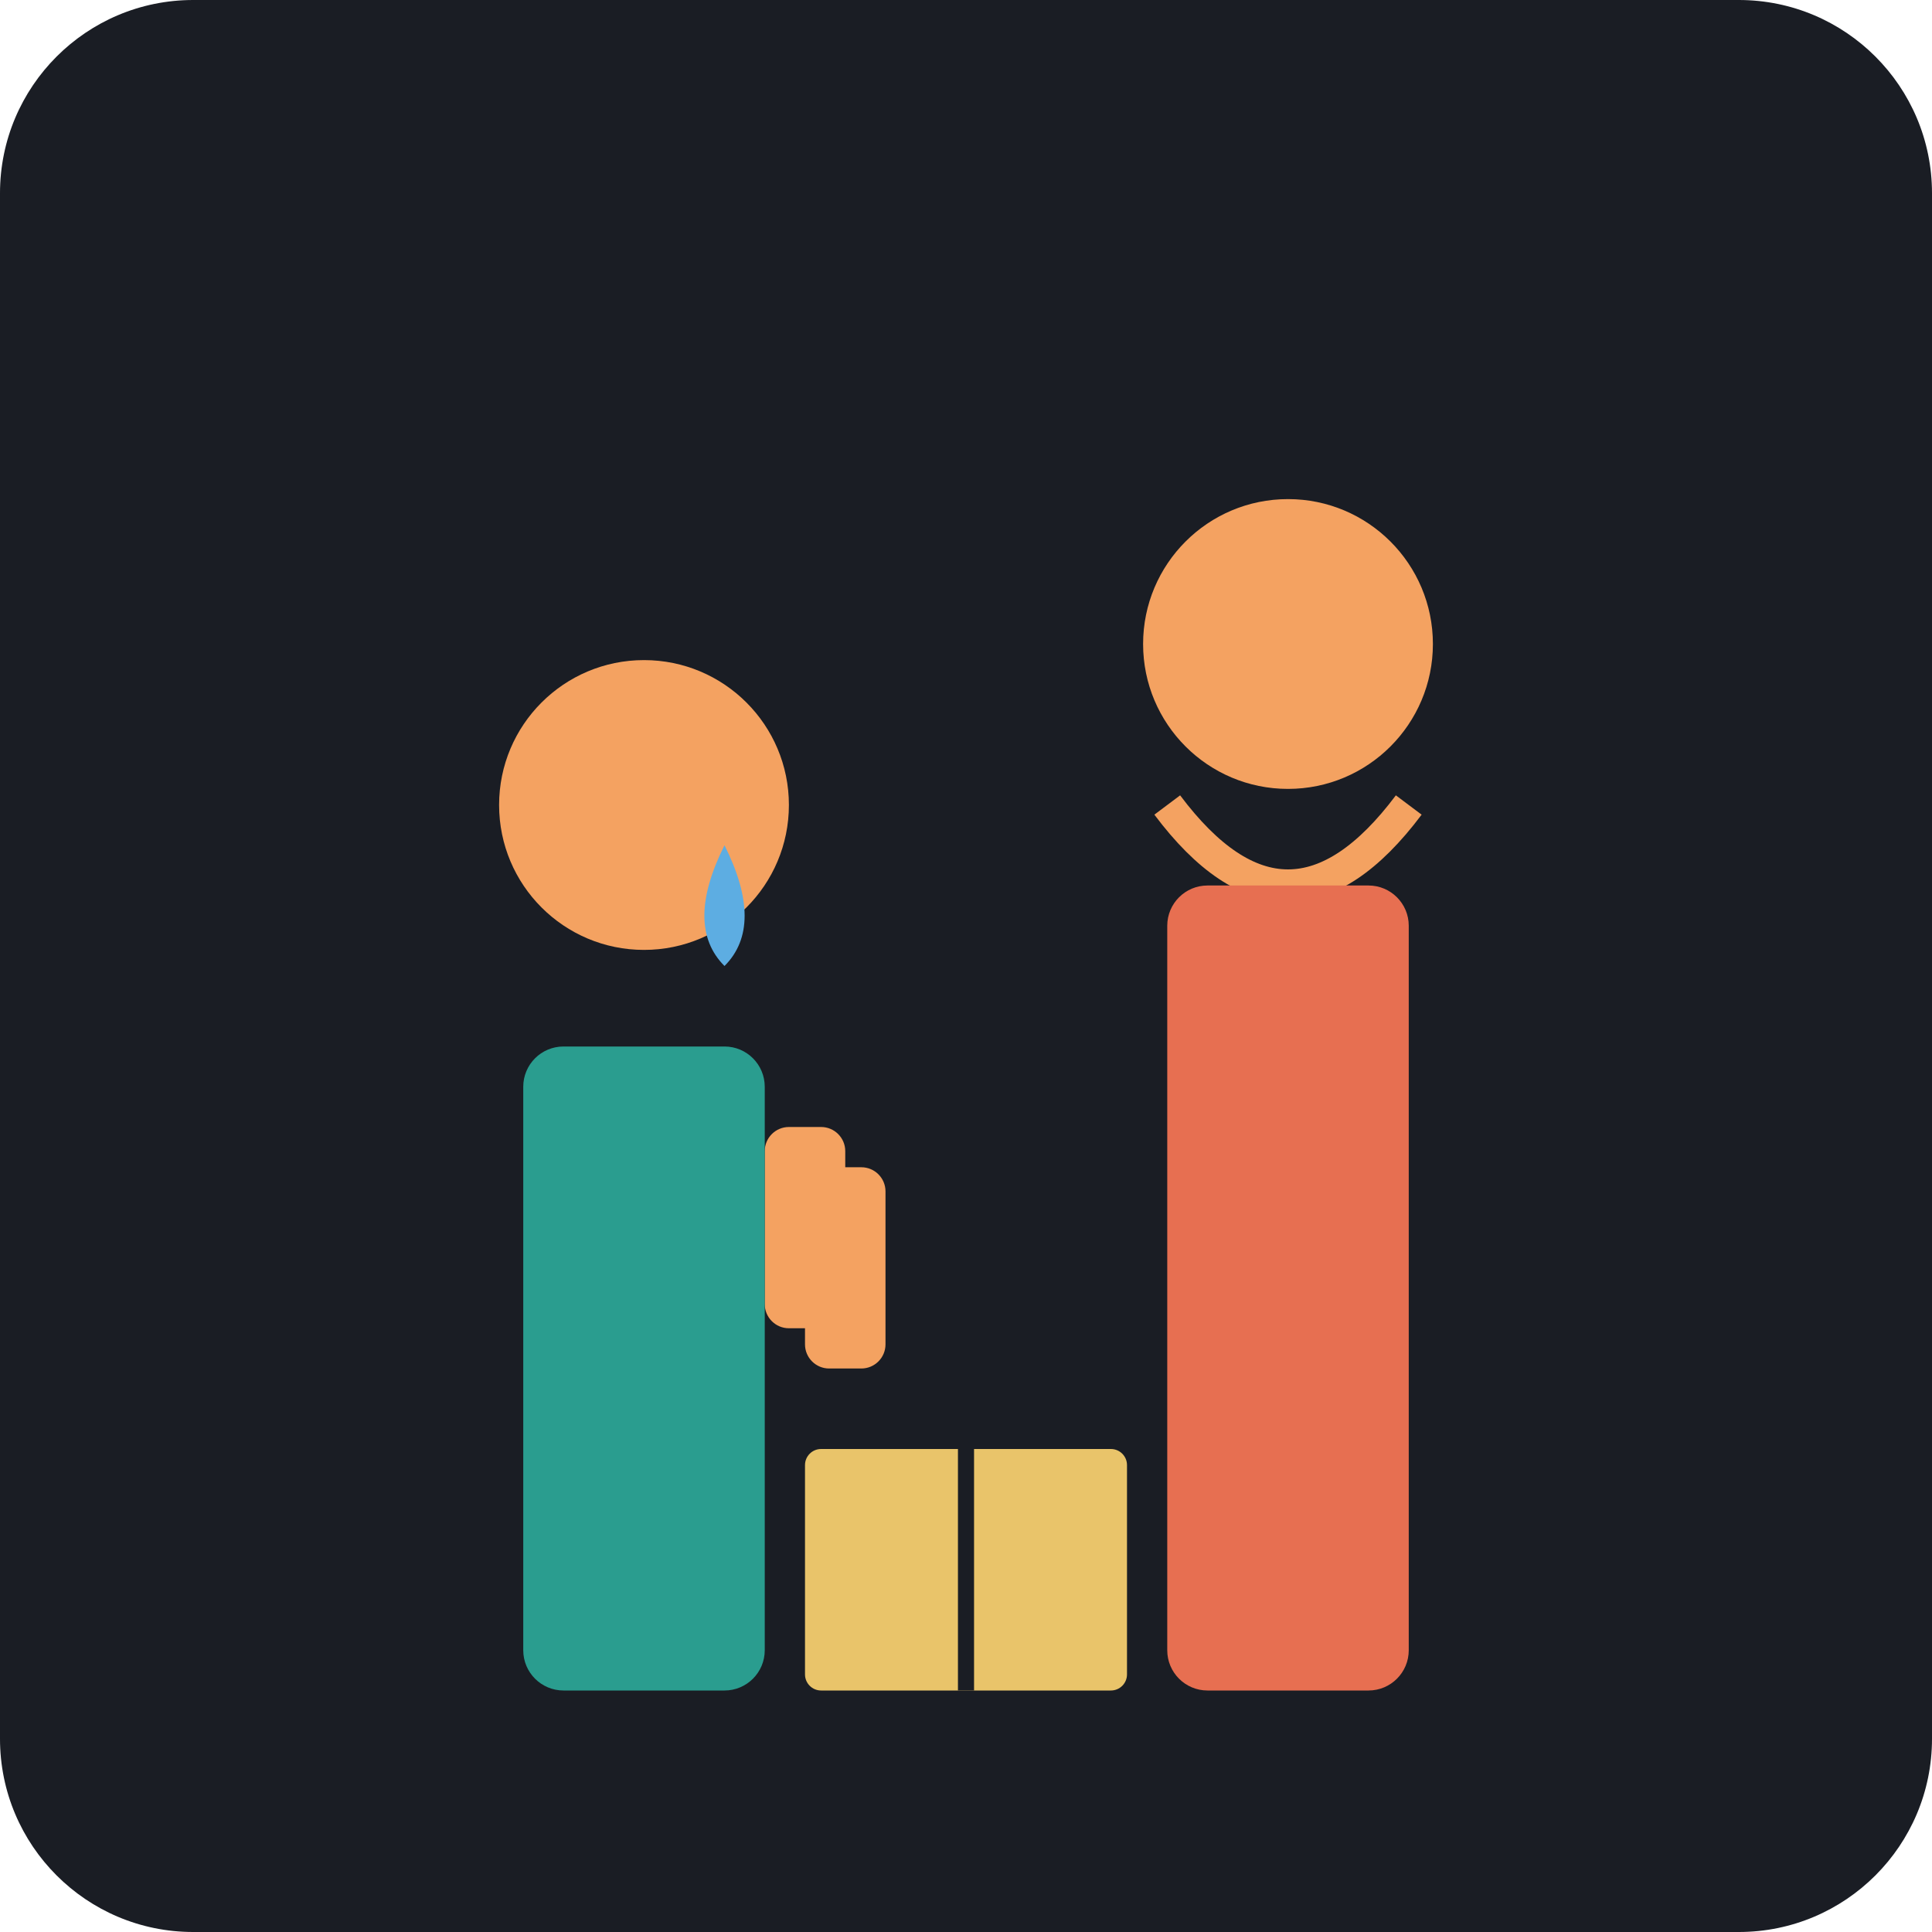
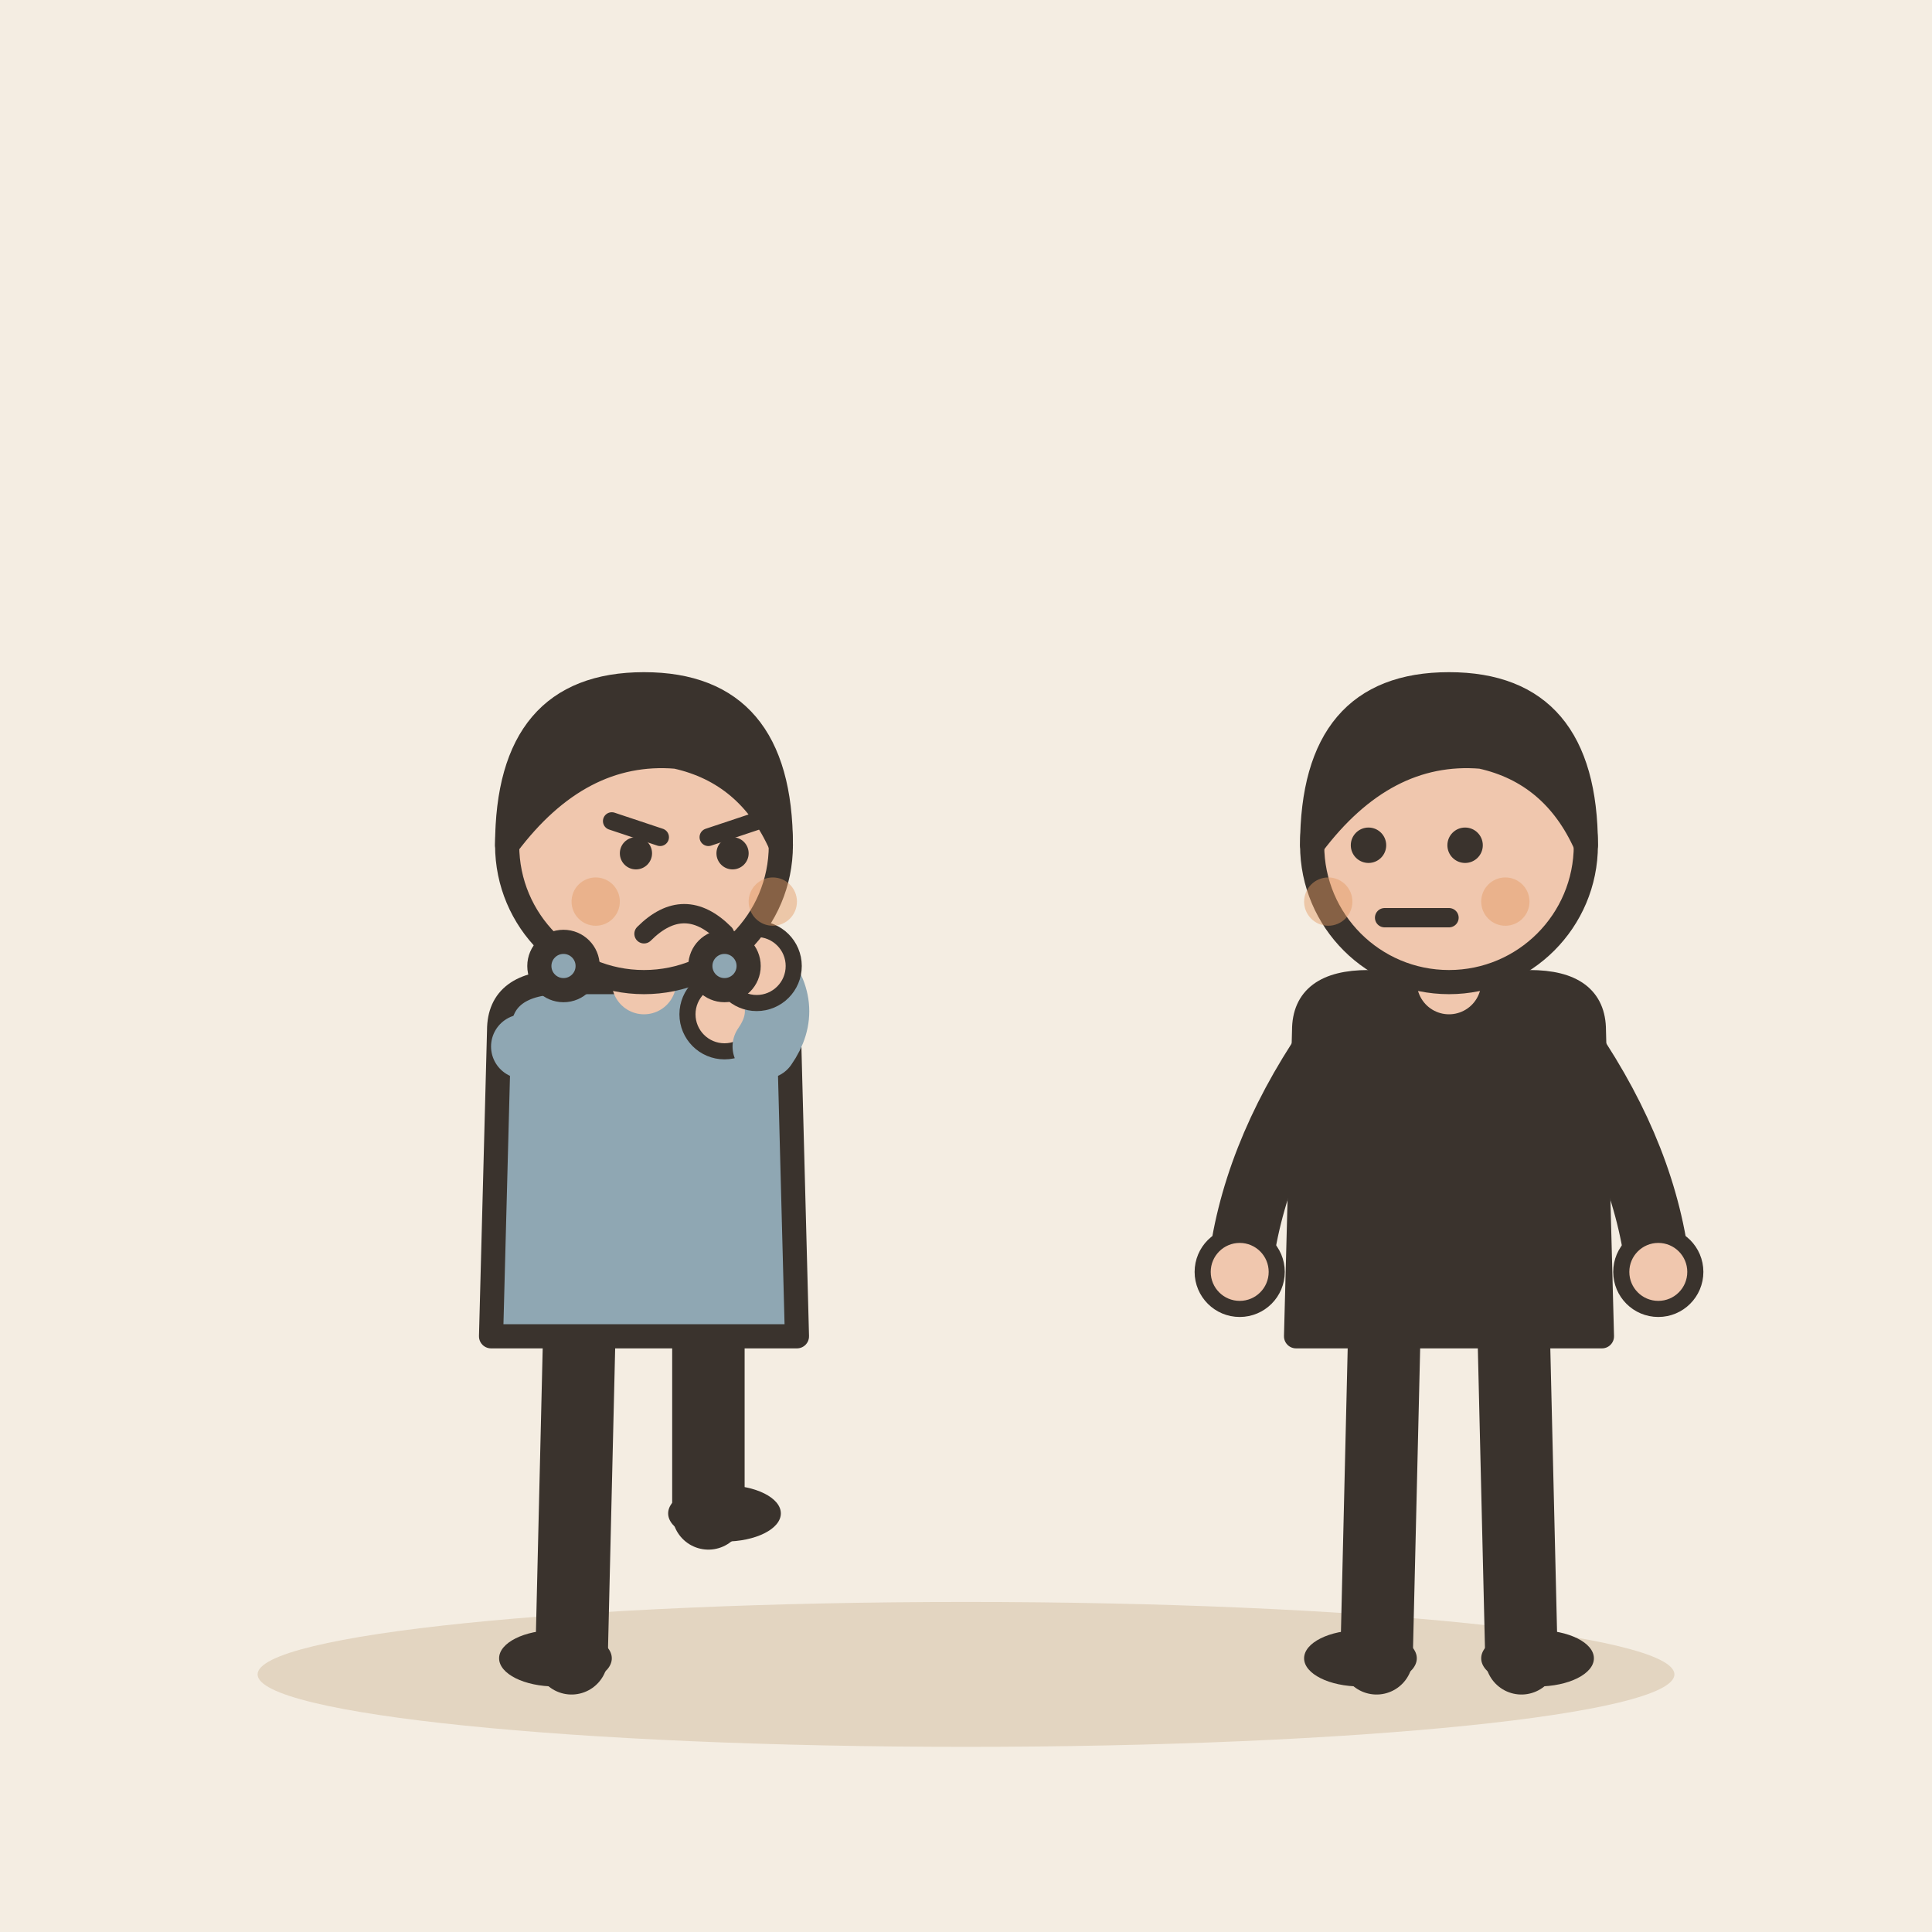
- <svg xmlns="http://www.w3.org/2000/svg" viewBox="0 0 240 240">
-   <rect width="240" height="240" rx="24" fill="#1A1D24" />
-   <g transform="translate(140, 60)">
-     <circle cx="20" cy="20" r="18" fill="#F4A261" />
-     <path d="M5 40 Q 20 60 35 40" stroke="#F4A261" stroke-width="4" fill="none" />
-     <rect x="5" y="50" width="30" height="100" rx="5" fill="#E76F51" />
+ <svg xmlns="http://www.w3.org/2000/svg" viewBox="0 0 240 240" data-style="editorial">
+   <rect width="240" height="240" fill="#F4EDE2" />
+   <ellipse cx="120" cy="208" rx="88" ry="9" fill="#E3D5C1" />
+   <g transform="translate(80 206)">
+     <path d="M-8 -42L-9 0" stroke="#3A332D" stroke-width="9" stroke-linecap="round" fill="none" />
+     <path d="M8 -42L8 -18" stroke="#3A332D" stroke-width="9" stroke-linecap="round" fill="none" />
+     <ellipse cx="-11" cy="0" rx="7" ry="3.5" fill="#3A332D" />
+     <ellipse cx="10" cy="-18" rx="7" ry="3.5" fill="#3A332D" />
+     <path d="M-18 -78Q-18 -84 -10 -84L10 -84Q18 -84 18 -78L19 -40L-19 -40Z" fill="#8FA7B3" stroke="#3A332D" stroke-width="3" stroke-linecap="round" stroke-linejoin="round" />
+     <path d="M-15 -76Q-6.5 -78 10 -80" fill="none" stroke="#8FA7B3" stroke-width="8" stroke-linecap="round" stroke-linejoin="round" />
+     <circle cx="10" cy="-80" r="4.6" fill="#F0C7AE" stroke="#3A332D" stroke-linecap="round" stroke-linejoin="round" stroke-width="2" />
+     <path d="M15 -76Q18.5 -81 14 -86" fill="none" stroke="#8FA7B3" stroke-width="8" stroke-linecap="round" stroke-linejoin="round" />
+     <circle cx="14" cy="-86" r="4.6" fill="#F0C7AE" stroke="#3A332D" stroke-linecap="round" stroke-linejoin="round" stroke-width="2" />
+     <path d="M0 -84L0 -88" stroke="#F0C7AE" stroke-width="8" stroke-linecap="round" fill="none" />
+     <circle cx="0" cy="-101" r="17" fill="#F0C7AE" stroke="#3A332D" stroke-width="3" stroke-linecap="round" stroke-linejoin="round" />
+     <path d="M-17 -101Q-17 -121 0 -121Q17 -121 17 -101Q13 -110 4 -112Q-8 -113 -17 -101Z" fill="#3A332D" stroke="#3A332D" stroke-width="3" stroke-linecap="round" stroke-linejoin="round" />
+     <path d="M-4 -104L2 -102" fill="none" stroke="#3A332D" stroke-width="2.2" stroke-linecap="round" stroke-linejoin="round" />
+     <path d="M14 -104L8 -102" fill="none" stroke="#3A332D" stroke-width="2.2" stroke-linecap="round" stroke-linejoin="round" />
+     <circle cx="-1" cy="-100" r="2" fill="#3A332D" />
+     <circle cx="11" cy="-100" r="2" fill="#3A332D" />
+     <path d="M0 -90Q5 -95 10 -90" fill="none" stroke="#3A332D" stroke-width="2.4" stroke-linecap="round" stroke-linejoin="round" />
+     <circle cx="-6" cy="-94" r="3" fill="#E39A62" opacity="0.45" />
+     <circle cx="16" cy="-94" r="3" fill="#E39A62" opacity="0.45" />
  </g>
-   <g transform="translate(60, 80)">
-     <circle cx="20" cy="20" r="18" fill="#F4A261" />
-     <path d="M30 25 Q 35 35 30 40 Q 25 35 30 25" fill="#5DADE2" />
-     <g transform="translate(35, 60)">
-       <rect x="0" y="0" width="10" height="25" rx="3" fill="#F4A261" />
-       <rect x="5" y="5" width="10" height="25" rx="3" fill="#F4A261" />
-     </g>
-     <rect x="5" y="50" width="30" height="80" rx="5" fill="#2A9D8F" />
+   <g transform="translate(180 206)">
+     <path d="M-8 -42L-9 0" stroke="#3A332D" stroke-width="9" stroke-linecap="round" fill="none" />
+     <path d="M8 -42L9 0" stroke="#3A332D" stroke-width="9" stroke-linecap="round" fill="none" />
+     <ellipse cx="-11" cy="0" rx="7" ry="3.5" fill="#3A332D" />
+     <ellipse cx="11" cy="0" rx="7" ry="3.5" fill="#3A332D" />
+     <path d="M-18 -78Q-18 -84 -10 -84L10 -84Q18 -84 18 -78L19 -40L-19 -40Z" fill="#3A332D" stroke="#3A332D" stroke-width="3" stroke-linecap="round" stroke-linejoin="round" />
+     <path d="M-15 -76Q-24.5 -62 -26 -48" fill="none" stroke="#3A332D" stroke-width="8" stroke-linecap="round" stroke-linejoin="round" />
+     <circle cx="-26" cy="-48" r="4.6" fill="#F0C7AE" stroke="#3A332D" stroke-linecap="round" stroke-linejoin="round" stroke-width="2" />
+     <path d="M15 -76Q24.5 -62 26 -48" fill="none" stroke="#3A332D" stroke-width="8" stroke-linecap="round" stroke-linejoin="round" />
+     <circle cx="26" cy="-48" r="4.6" fill="#F0C7AE" stroke="#3A332D" stroke-linecap="round" stroke-linejoin="round" stroke-width="2" />
+     <path d="M0 -84L0 -88" stroke="#F0C7AE" stroke-width="8" stroke-linecap="round" fill="none" />
+     <circle cx="0" cy="-101" r="17" fill="#F0C7AE" stroke="#3A332D" stroke-width="3" stroke-linecap="round" stroke-linejoin="round" />
+     <path d="M-17 -101Q-17 -121 0 -121Q17 -121 17 -101Q13 -110 4 -112Q-8 -113 -17 -101Z" fill="#3A332D" stroke="#3A332D" stroke-width="3" stroke-linecap="round" stroke-linejoin="round" />
+     <circle cx="-10" cy="-101" r="2.2" fill="#3A332D" />
+     <circle cx="2" cy="-101" r="2.2" fill="#3A332D" />
+     <path d="M-8 -92L0 -92" fill="none" stroke="#3A332D" stroke-width="2.4" stroke-linecap="round" stroke-linejoin="round" />
+     <circle cx="-15" cy="-94" r="3" fill="#E39A62" opacity="0.45" />
+     <circle cx="7" cy="-94" r="3" fill="#E39A62" opacity="0.45" />
  </g>
-   <g transform="translate(100, 180)">
-     <rect x="0" y="0" width="40" height="30" rx="2" fill="#E9C46A" />
-     <line x1="20" y1="0" x2="20" y2="30" stroke="#1A1D24" stroke-width="2" />
-   </g>
+   <circle cx="70" cy="120" r="3" fill="#8FA7B3" stroke="#3A332D" stroke-width="3" stroke-linecap="round" stroke-linejoin="round" />
+   <circle cx="90" cy="120" r="3" fill="#8FA7B3" stroke="#3A332D" stroke-width="3" stroke-linecap="round" stroke-linejoin="round" />
</svg>
